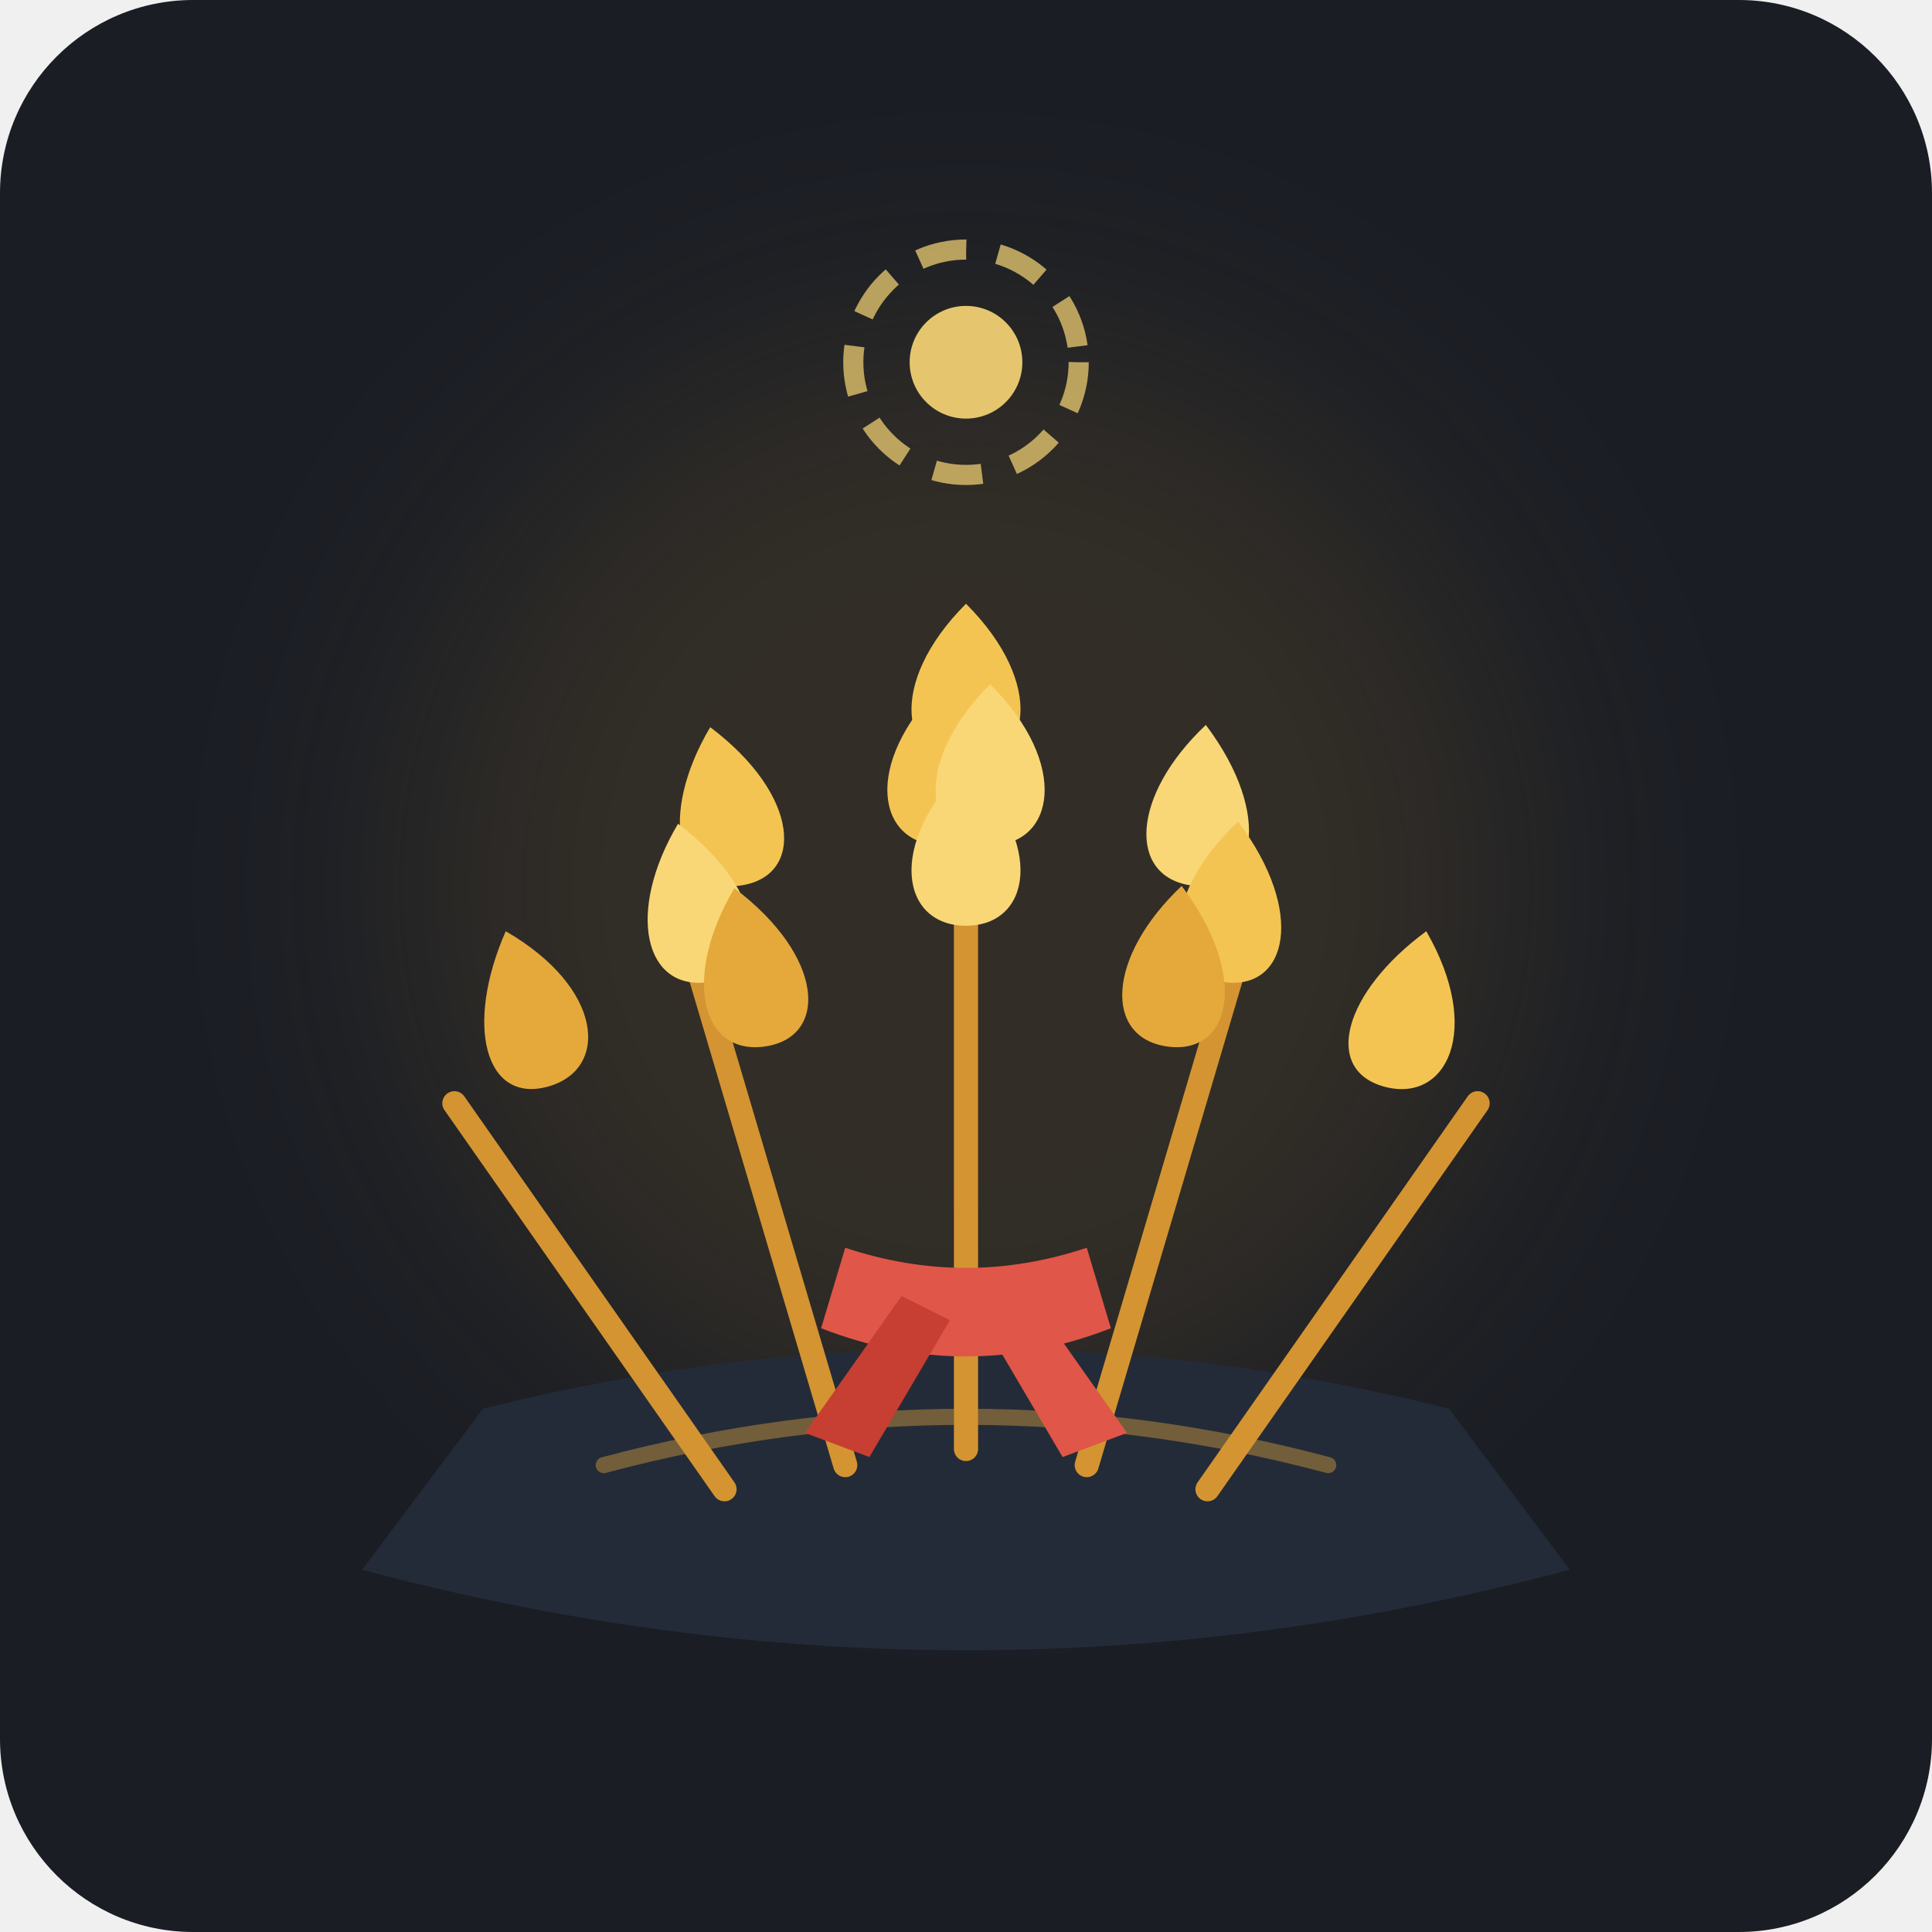
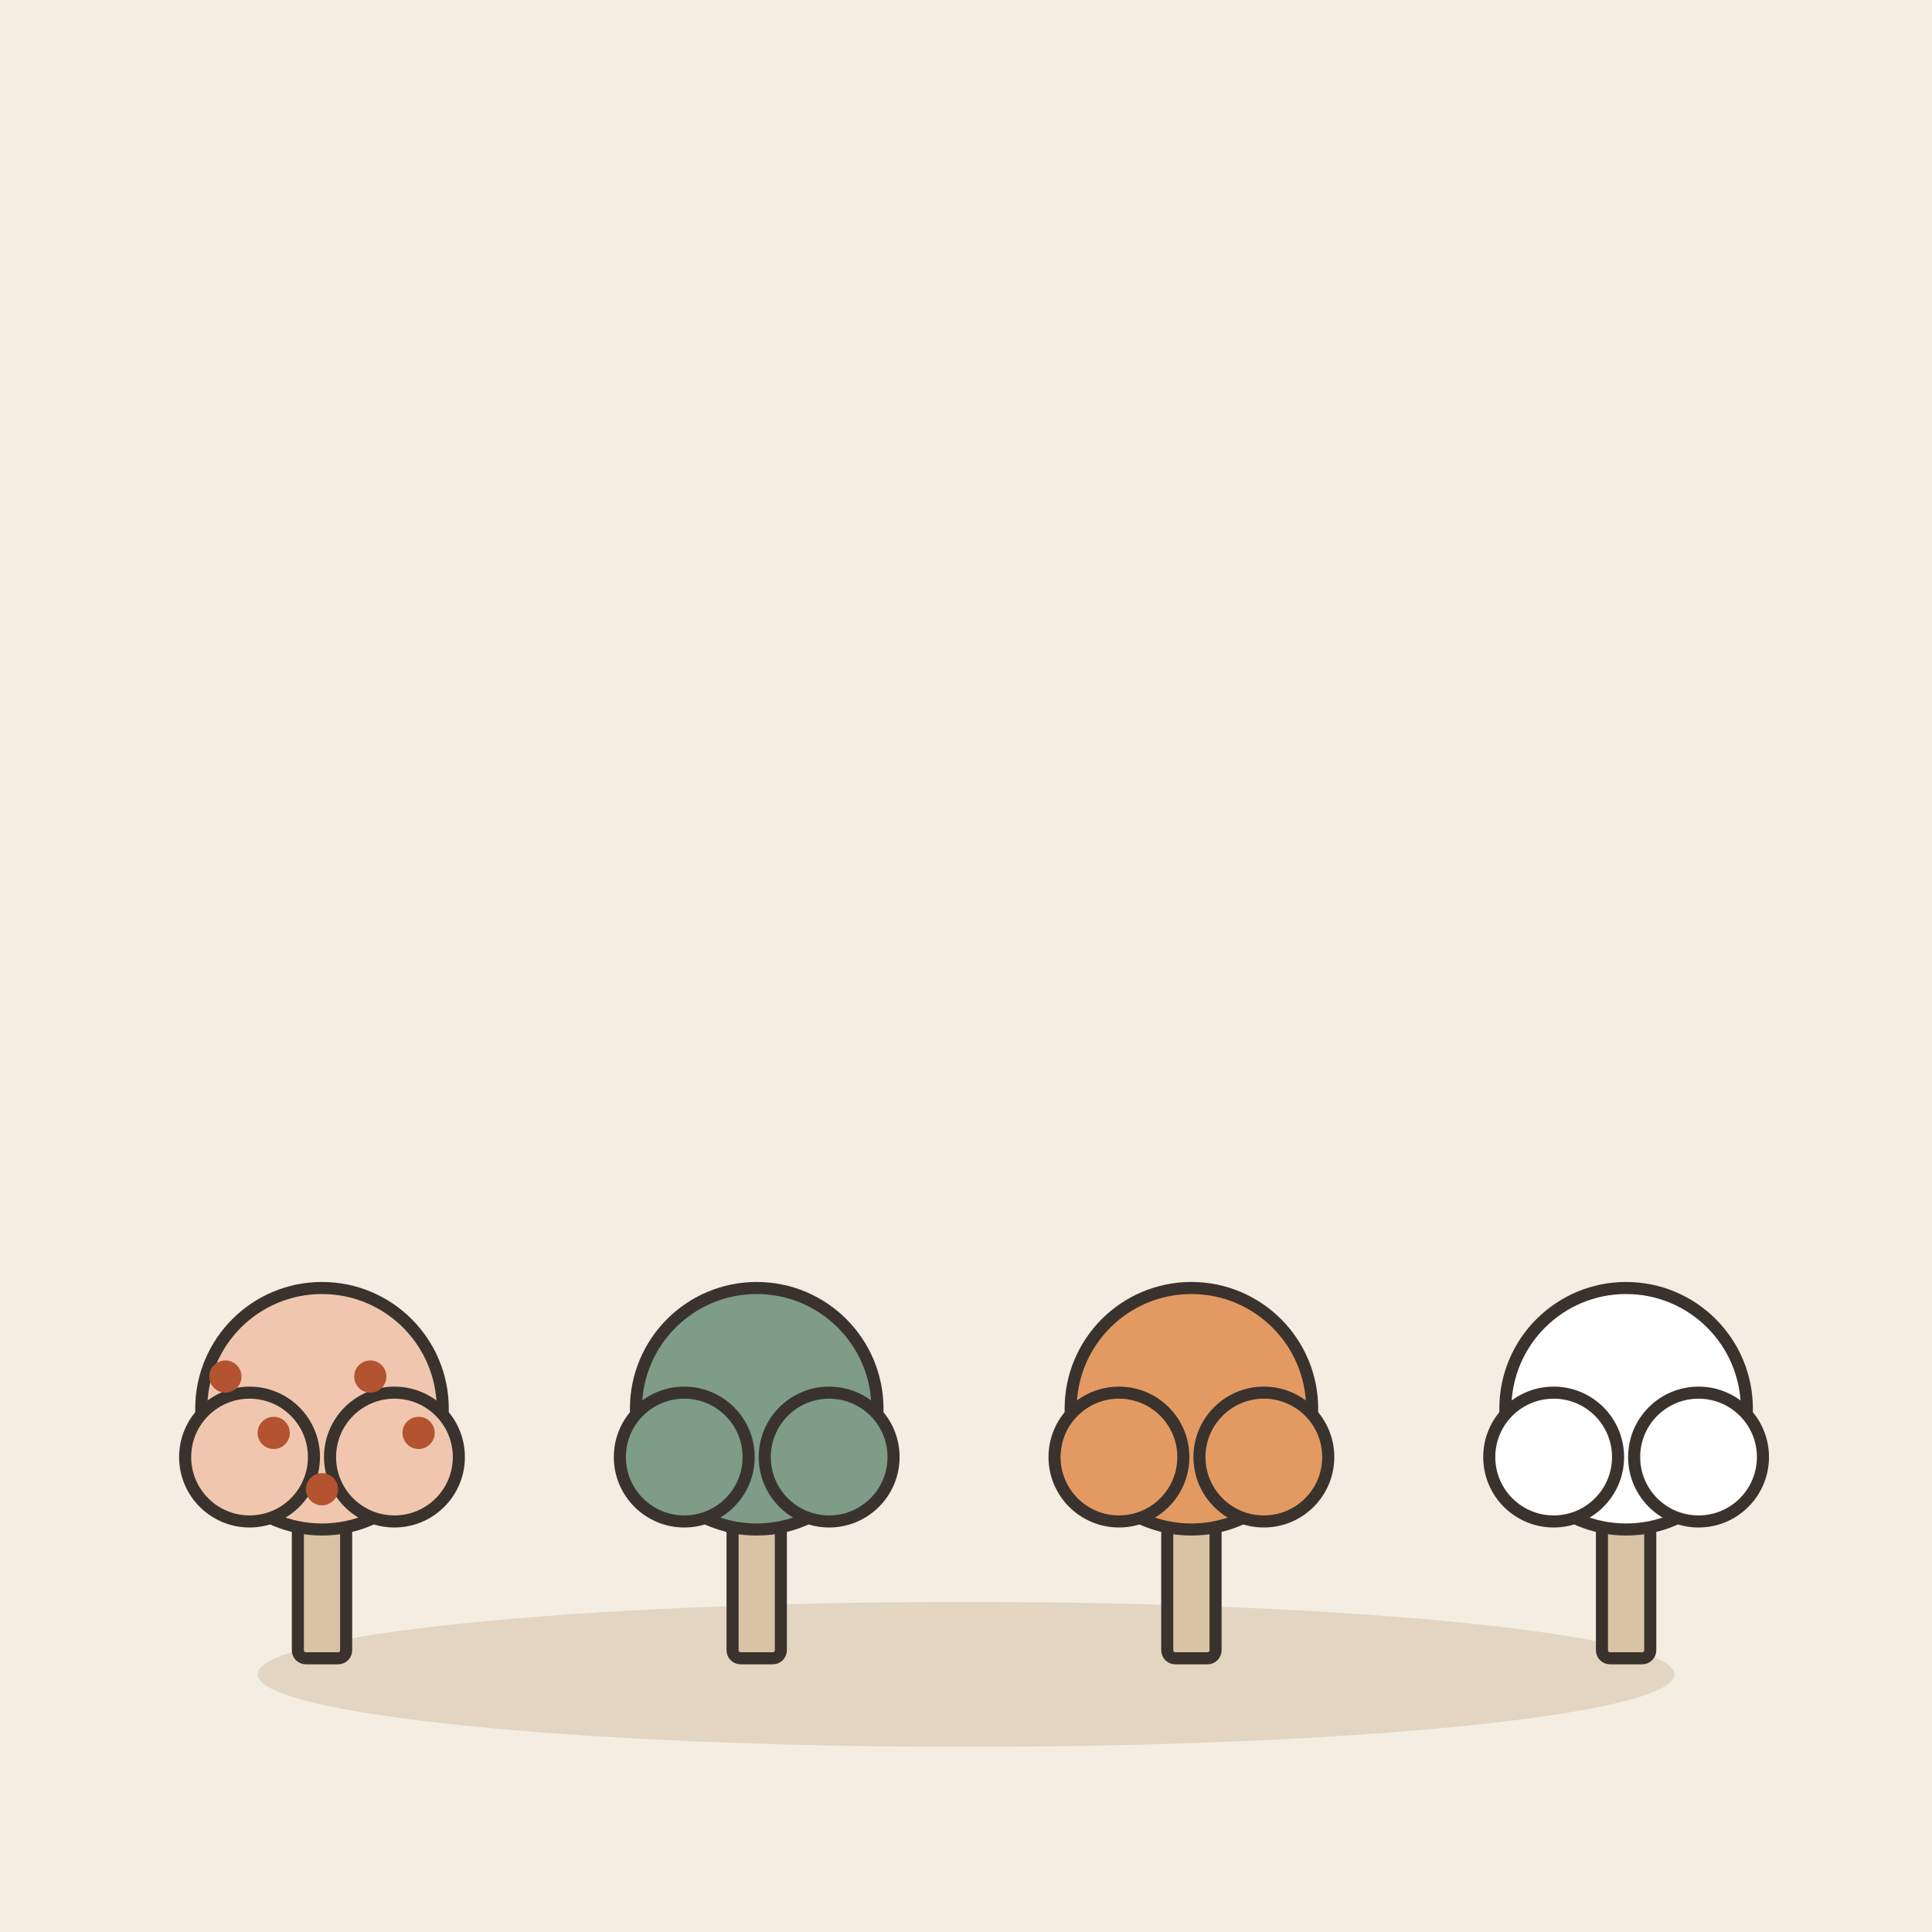
- <svg xmlns="http://www.w3.org/2000/svg" viewBox="0 0 240 240">
-   <rect width="240" height="240" rx="24" fill="#1A1D24" />
-   <circle cx="120" cy="110" r="70" fill="#E5A93B" opacity="0.12" filter="blur(15px)" />
-   <g transform="translate(0, 10)">
-     <path d="M 60,165 Q 120,150 180,165 L 195,185 Q 120,205 45,185 Z" fill="#242B38" />
-     <path d="M 75,172 Q 120,160 165,172" stroke="#E5A93B" stroke-width="2" stroke-linecap="round" fill="none" opacity="0.4" />
-     <g stroke="#D49431" stroke-width="3" stroke-linecap="round">
-       <line x1="120" y1="170" x2="120" y2="90" />
-       <line x1="105" y1="172" x2="95" y2="105" transform="rotate(-8, 105, 172)" />
-       <line x1="135" y1="172" x2="145" y2="105" transform="rotate(8, 135, 172)" />
-       <line x1="90" y1="175" x2="70" y2="120" transform="rotate(-15, 90, 175)" />
-       <line x1="150" y1="175" x2="170" y2="120" transform="rotate(15, 150, 175)" />
-     </g>
-     <path d="M120,85 C112,85 110,75 120,65 C130,75 128,85 120,85 Z" fill="#F4C453" />
-     <path d="M117,95 C109,95 107,85 117,75 C127,85 125,95 117,95 Z" fill="#F4C453" />
-     <path d="M123,95 C115,95 113,85 123,75 C133,85 131,95 123,95 Z" fill="#F9D776" />
-     <path d="M120,105 C112,105 110,95 120,85 C130,95 128,105 120,105 Z" fill="#F9D776" />
-     <path d="M92,100 C84,100 83,90 91,80 C101,90 100,100 92,100 Z" fill="#F4C453" transform="rotate(-8, 92, 100)" />
-     <path d="M88,112 C80,112 79,102 87,92 C97,102 96,112 88,112 Z" fill="#F9D776" transform="rotate(-8, 88, 112)" />
-     <path d="M95,120 C87,120 86,110 94,100 C104,110 103,120 95,120 Z" fill="#E5A93B" transform="rotate(-8, 95, 120)" />
-     <path d="M148,100 C140,100 139,90 147,80 C157,90 156,100 148,100 Z" fill="#F9D776" transform="rotate(8, 148, 100)" />
-     <path d="M152,112 C144,112 143,102 151,92 C161,102 160,112 152,112 Z" fill="#F4C453" transform="rotate(8, 152, 112)" />
-     <path d="M145,120 C137,120 136,110 144,100 C154,110 153,120 145,120 Z" fill="#E5A93B" transform="rotate(8, 145, 120)" />
-     <path d="M68,125 C60,125 60,115 68,105 C78,115 76,125 68,125 Z" fill="#E5A93B" transform="rotate(-15, 68, 125)" />
-     <path d="M172,125 C164,125 164,115 172,105 C182,115 180,125 172,125 Z" fill="#F4C453" transform="rotate(15, 172, 125)" />
-     <path d="M 105,145 Q 120,150 135,145 L 138,155 Q 120,162 102,155 Z" fill="#E05648" />
-     <path d="M 112,151 L 100,168 L 108,171 L 118,154 Z" fill="#C73E32" />
-     <path d="M 128,151 L 140,168 L 132,171 L 122,154 Z" fill="#E05648" />
+ <svg xmlns="http://www.w3.org/2000/svg" viewBox="0 0 240 240" data-style="editorial">
+   <rect width="240" height="240" fill="#F4EDE2" />
+   <ellipse cx="120" cy="208" rx="88" ry="9" fill="#E3D5C1" />
+   <g transform="translate(40 206) scale(0.5 0.5)">
+     <rect x="-6" y="-40" width="12" height="40" rx="2" fill="#D8C3A5" stroke="#3A332D" stroke-width="3" stroke-linecap="round" stroke-linejoin="round" />
+     <circle cx="0" cy="-62" r="30" fill="#F0C7AE" stroke="#3A332D" stroke-width="3" stroke-linecap="round" stroke-linejoin="round" />
+     <circle cx="-18" cy="-50" r="16" fill="#F0C7AE" stroke="#3A332D" stroke-width="3" stroke-linecap="round" stroke-linejoin="round" />
+     <circle cx="18" cy="-50" r="16" fill="#F0C7AE" stroke="#3A332D" stroke-width="3" stroke-linecap="round" stroke-linejoin="round" />
+     <circle cx="-24" cy="-70" r="4" fill="#B4532F" />
+     <circle cx="-12" cy="-56" r="4" fill="#B4532F" />
+     <circle cx="0" cy="-42" r="4" fill="#B4532F" />
+     <circle cx="12" cy="-70" r="4" fill="#B4532F" />
+     <circle cx="24" cy="-56" r="4" fill="#B4532F" />
  </g>
-   <circle cx="120" cy="45" r="14" fill="none" stroke="#F9D776" stroke-width="2.5" stroke-dasharray="6 4" opacity="0.7" />
-   <circle cx="120" cy="45" r="7" fill="#F9D776" opacity="0.9" />
+   <g transform="translate(94 206) scale(0.5 0.5)">
+     <rect x="-6" y="-40" width="12" height="40" rx="2" fill="#D8C3A5" stroke="#3A332D" stroke-width="3" stroke-linecap="round" stroke-linejoin="round" />
+     <circle cx="0" cy="-62" r="30" fill="#7E9C86" stroke="#3A332D" stroke-width="3" stroke-linecap="round" stroke-linejoin="round" />
+     <circle cx="-18" cy="-50" r="16" fill="#7E9C86" stroke="#3A332D" stroke-width="3" stroke-linecap="round" stroke-linejoin="round" />
+     <circle cx="18" cy="-50" r="16" fill="#7E9C86" stroke="#3A332D" stroke-width="3" stroke-linecap="round" stroke-linejoin="round" />
+   </g>
+   <g transform="translate(148 206) scale(0.5 0.5)">
+     <rect x="-6" y="-40" width="12" height="40" rx="2" fill="#D8C3A5" stroke="#3A332D" stroke-width="3" stroke-linecap="round" stroke-linejoin="round" />
+     <circle cx="0" cy="-62" r="30" fill="#E39A62" stroke="#3A332D" stroke-width="3" stroke-linecap="round" stroke-linejoin="round" />
+     <circle cx="-18" cy="-50" r="16" fill="#E39A62" stroke="#3A332D" stroke-width="3" stroke-linecap="round" stroke-linejoin="round" />
+     <circle cx="18" cy="-50" r="16" fill="#E39A62" stroke="#3A332D" stroke-width="3" stroke-linecap="round" stroke-linejoin="round" />
+   </g>
+   <g transform="translate(202 206) scale(0.5 0.5)">
+     <rect x="-6" y="-40" width="12" height="40" rx="2" fill="#D8C3A5" stroke="#3A332D" stroke-width="3" stroke-linecap="round" stroke-linejoin="round" />
+     <circle cx="0" cy="-62" r="30" fill="#FFFFFF" stroke="#3A332D" stroke-width="3" stroke-linecap="round" stroke-linejoin="round" />
+     <circle cx="-18" cy="-50" r="16" fill="#FFFFFF" stroke="#3A332D" stroke-width="3" stroke-linecap="round" stroke-linejoin="round" />
+     <circle cx="18" cy="-50" r="16" fill="#FFFFFF" stroke="#3A332D" stroke-width="3" stroke-linecap="round" stroke-linejoin="round" />
+   </g>
</svg>
